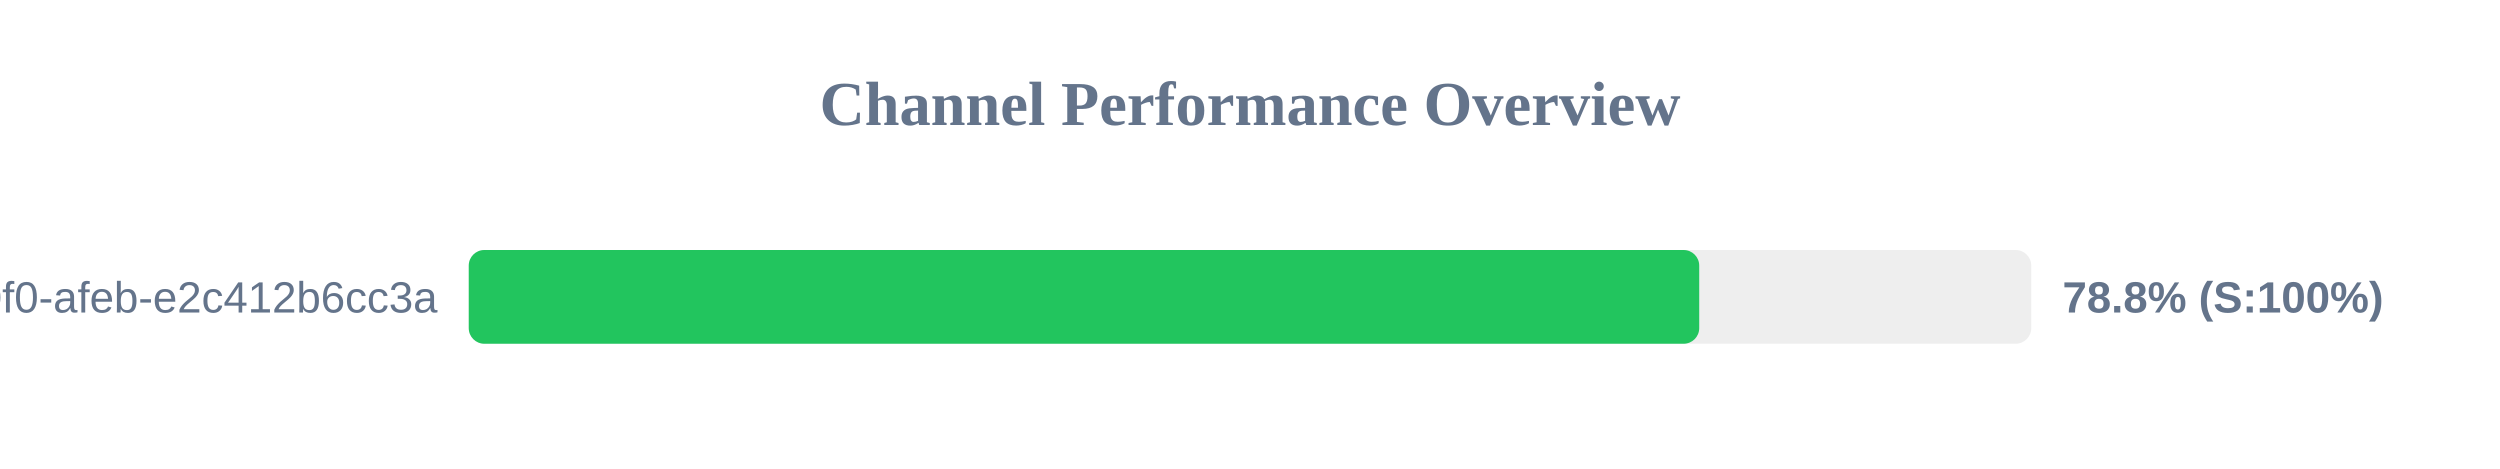
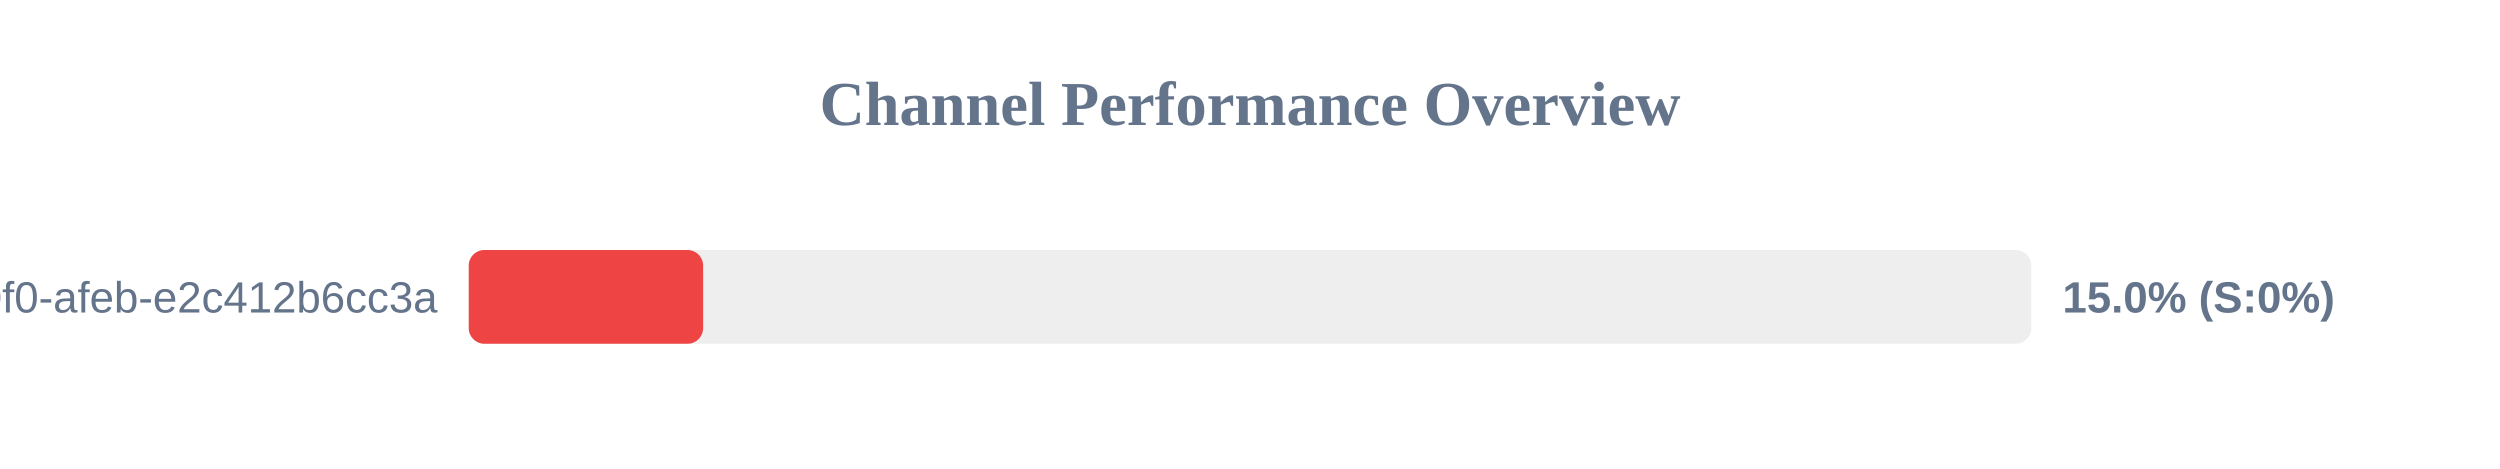
<svg xmlns="http://www.w3.org/2000/svg" width="800" height="150" version="1.1">
  <style>
        .row { font: 14px Arial; fill: #64748b; }
        .score { font: bold 14px Arial; fill: #64748b; }
    </style>
  <text x="400" y="40" text-anchor="middle" font-size="20px" font-weight="bold" fill="#64748b">Channel Performance Overview</text>
  <rect x="150" y="80" width="500" height="30" fill="#eee" rx="5" />
-   <rect x="150" y="80" width="393.75" height="30" fill="#22c55e" rx="5" />
+   <rect x="150" y="80" width="75.0" height="30" fill="#ef4444" rx="5" />
  <text x="140" y="100" text-anchor="end" class="row">?uuid=c6e02cd8-ce11-40f0-afeb-e2c412b6cc3a</text>
-   <text x="660" y="100" text-anchor="start" class="score">78.8% (S:100%)</text>
+   <text x="660" y="100" text-anchor="start" class="score">15.0% (S:0%)</text>
</svg>
